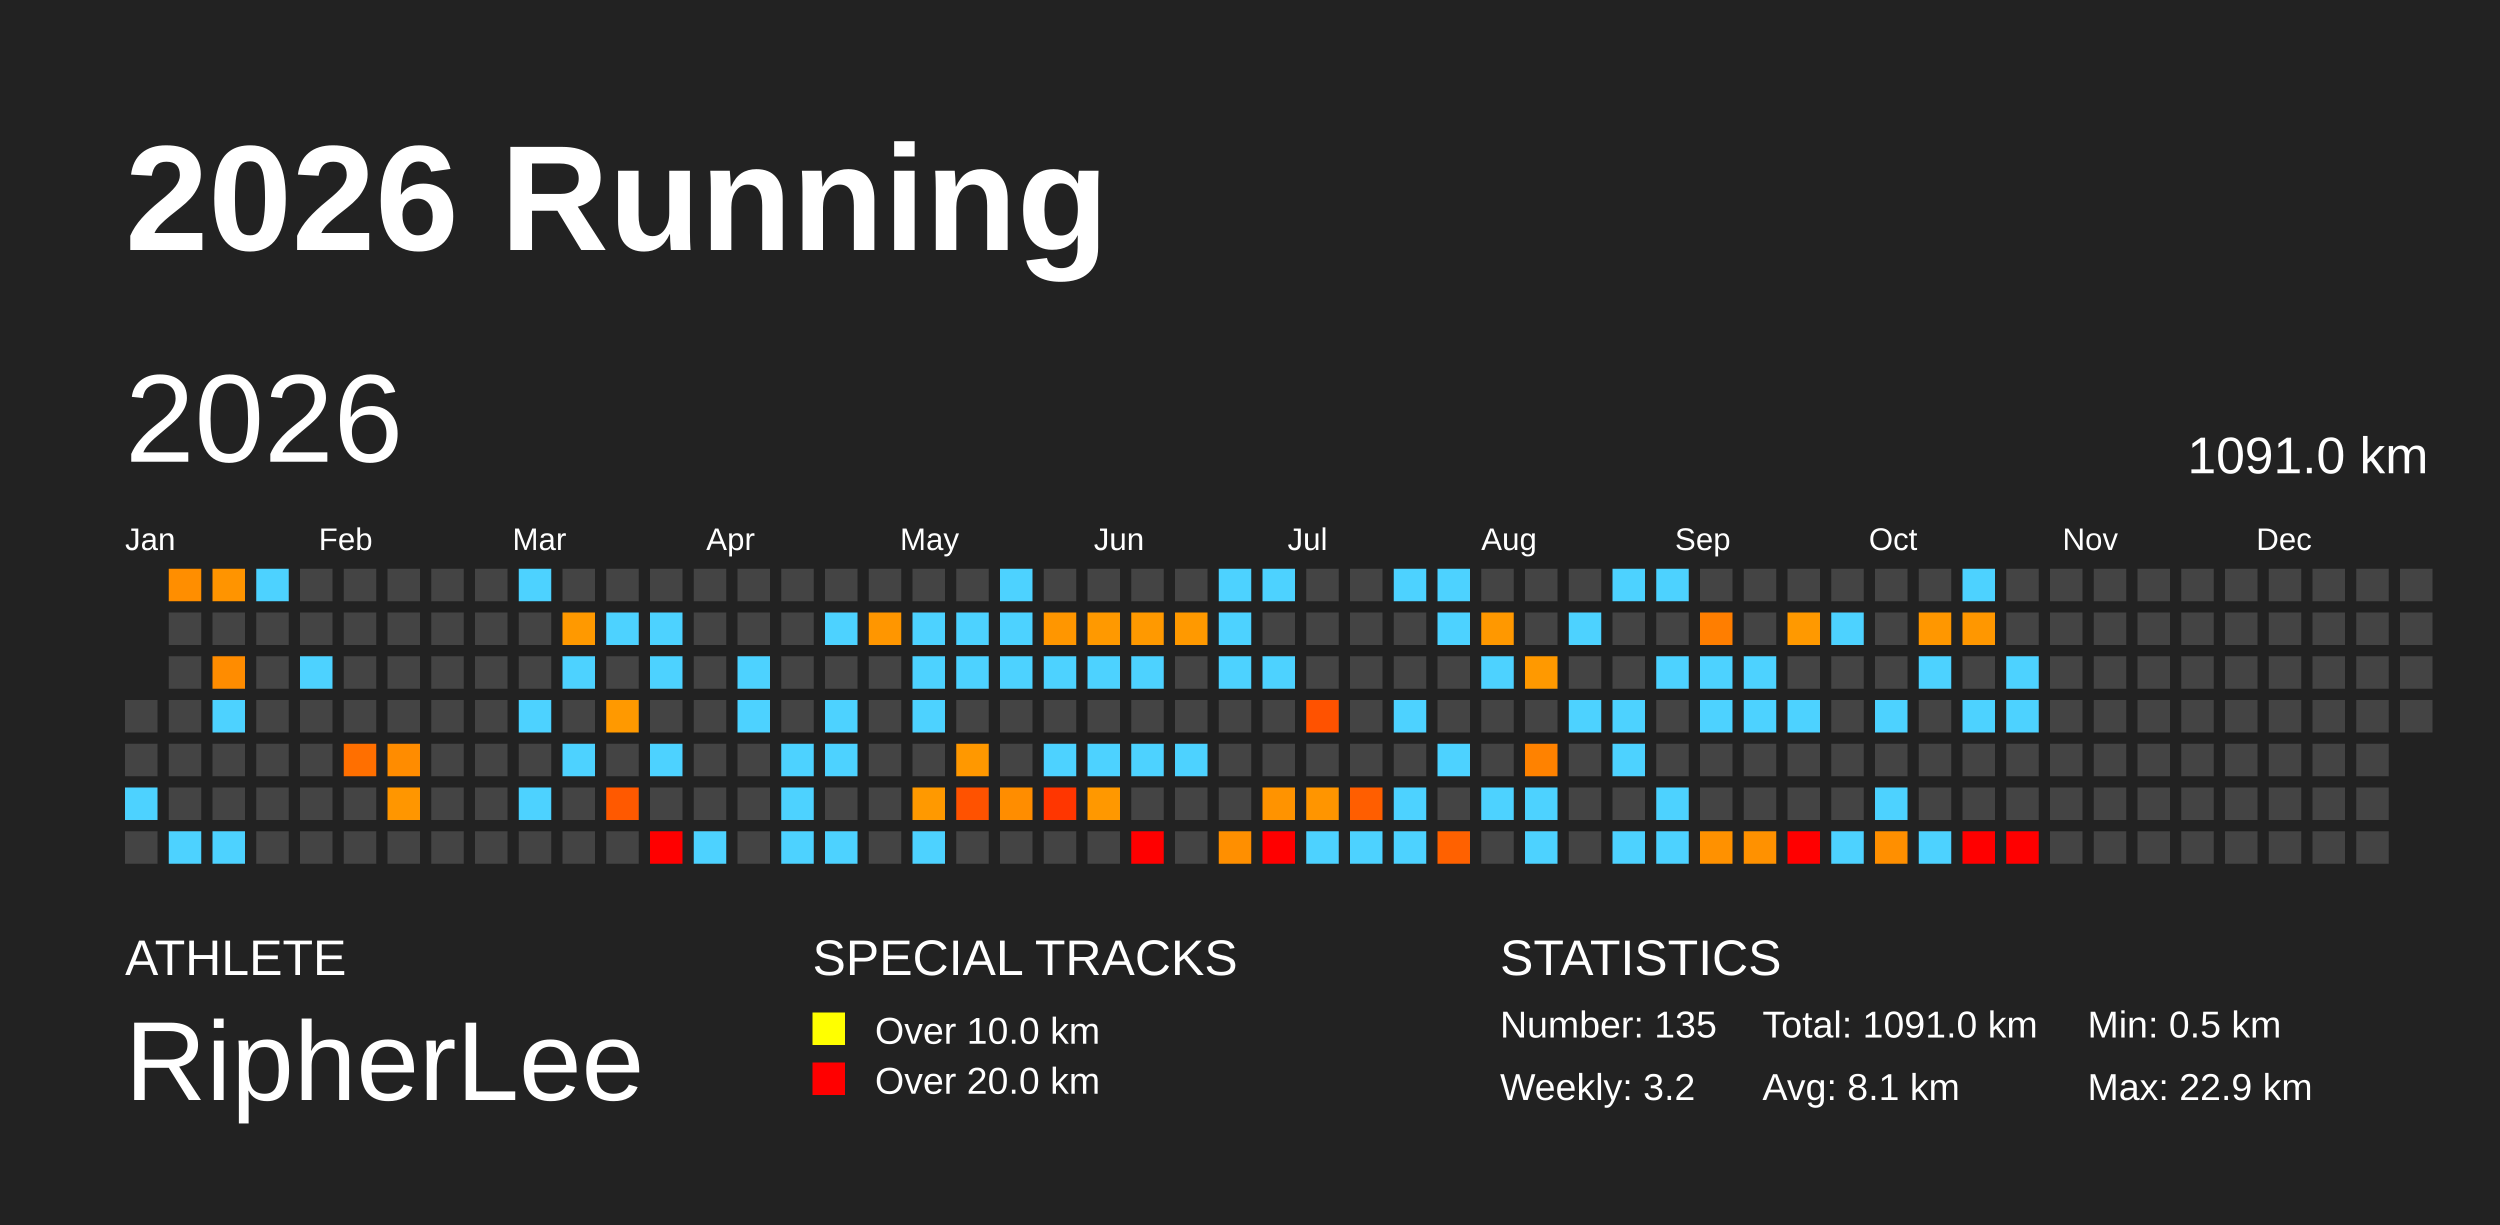
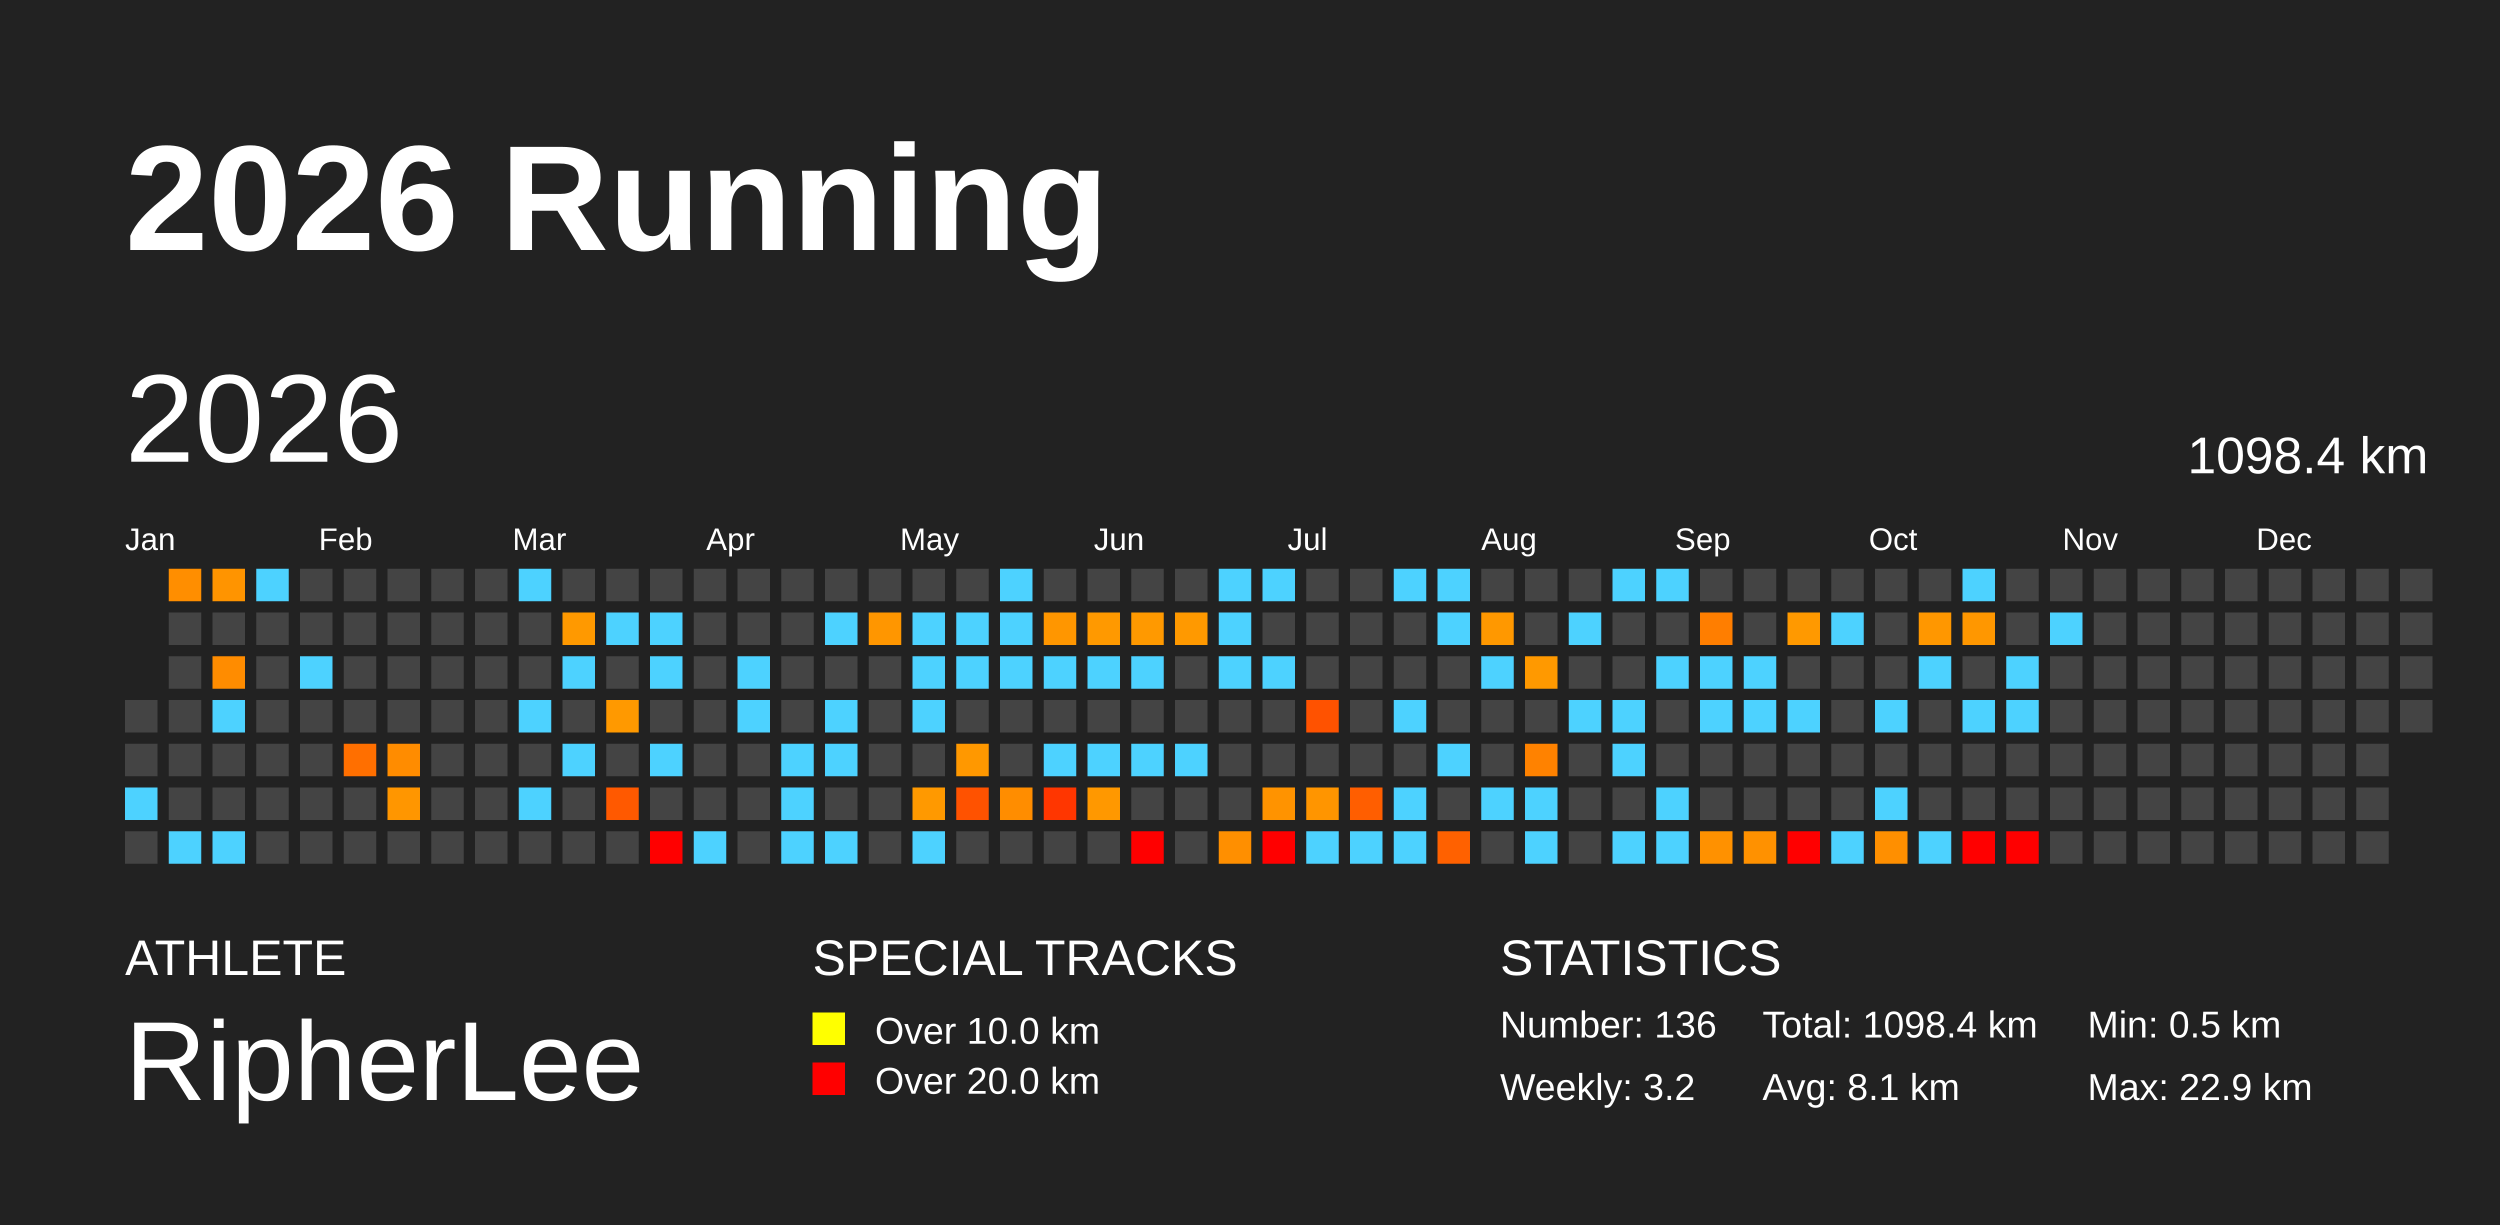
<svg xmlns="http://www.w3.org/2000/svg" baseProfile="full" height="98mm" version="1.1" viewBox="0,0,200,98" width="200mm">
  <defs />
  <rect fill="#222222" height="98" width="200" x="0" y="0" />
  <text fill="#FFFFFF" style="font-size:12px; font-family:Arial; font-weight:bold;" x="10" y="20">2026 Running</text>
  <text fill="#FFFFFF" style="font-size:4px; font-family:Arial" x="10" y="78">ATHLETE</text>
  <text fill="#FFFFFF" style="font-size:9px; font-family:Arial" x="10" y="88">RipherLee</text>
  <text fill="#FFFFFF" style="font-size:4px; font-family:Arial" x="65" y="78">SPECIAL TRACKS</text>
  <rect fill="yellow" height="2.6" width="2.6" x="65" y="81" />
  <text fill="#FFFFFF" style="font-size:3px; font-family:Arial" x="70" y="83.5">Over 10.0 km</text>
  <rect fill="red" height="2.6" width="2.6" x="65" y="85" />
  <text fill="#FFFFFF" style="font-size:3px; font-family:Arial" x="70" y="87.5">Over 20.0 km</text>
  <text fill="#FFFFFF" style="font-size:4px; font-family:Arial" x="120" y="78">STATISTICS</text>
-   <text fill="#FFFFFF" style="font-size:3px; font-family:Arial" x="120" y="83">Number: 135</text>
+   <text fill="#FFFFFF" style="font-size:3px; font-family:Arial" x="120" y="83">Number: 136</text>
  <text fill="#FFFFFF" style="font-size:3px; font-family:Arial" x="120" y="88">Weekly: 3.2</text>
-   <text fill="#FFFFFF" style="font-size:3px; font-family:Arial" x="141" y="83">Total: 1091.0 km</text>
+   <text fill="#FFFFFF" style="font-size:3px; font-family:Arial" x="141" y="83">Total: 1098.4 km</text>
  <text fill="#FFFFFF" style="font-size:3px; font-family:Arial" x="141" y="88">Avg: 8.1 km</text>
  <text fill="#FFFFFF" style="font-size:3px; font-family:Arial" x="167" y="83">Min: 0.5 km</text>
  <text fill="#FFFFFF" style="font-size:3px; font-family:Arial" x="167" y="88">Max: 22.9 km</text>
  <text dominant-baseline="hanging" fill="#FFFFFF" style="font-size:10.0px; font-family:Arial;" x="10" y="30">2026</text>
-   <text dominant-baseline="hanging" fill="#FFFFFF" style="font-size:4.125px; font-family:Arial;" x="175" y="35">1091.0 km</text>
+   <text dominant-baseline="hanging" fill="#FFFFFF" style="font-size:4.125px; font-family:Arial;" x="175" y="35">1098.4 km</text>
  <text fill="#FFFFFF" style="font-size:2.5px; font-family:Arial" x="10.0" y="44">Jan</text>
  <text fill="#FFFFFF" style="font-size:2.5px; font-family:Arial" x="25.5" y="44">Feb</text>
  <text fill="#FFFFFF" style="font-size:2.5px; font-family:Arial" x="41.0" y="44">Mar</text>
  <text fill="#FFFFFF" style="font-size:2.5px; font-family:Arial" x="56.5" y="44">Apr</text>
  <text fill="#FFFFFF" style="font-size:2.5px; font-family:Arial" x="72.0" y="44">May</text>
  <text fill="#FFFFFF" style="font-size:2.5px; font-family:Arial" x="87.5" y="44">Jun</text>
  <text fill="#FFFFFF" style="font-size:2.5px; font-family:Arial" x="103.0" y="44">Jul</text>
  <text fill="#FFFFFF" style="font-size:2.5px; font-family:Arial" x="118.5" y="44">Aug</text>
  <text fill="#FFFFFF" style="font-size:2.5px; font-family:Arial" x="134.0" y="44">Sep</text>
  <text fill="#FFFFFF" style="font-size:2.5px; font-family:Arial" x="149.5" y="44">Oct</text>
  <text fill="#FFFFFF" style="font-size:2.5px; font-family:Arial" x="165.0" y="44">Nov</text>
  <text fill="#FFFFFF" style="font-size:2.5px; font-family:Arial" x="180.5" y="44">Dec</text>
  <rect fill="#444444" height="2.6" width="2.6" x="10.0" y="56.0" />
  <rect fill="#444444" height="2.6" width="2.6" x="10.0" y="59.5" />
  <rect fill="#4dd2ff" height="2.6" width="2.6" x="10.0" y="63.0" />
  <rect fill="#444444" height="2.6" width="2.6" x="10.0" y="66.5" />
  <rect fill="#ff8e00" height="2.6" width="2.6" x="13.5" y="45.5" />
  <rect fill="#444444" height="2.6" width="2.6" x="13.5" y="49.0" />
  <rect fill="#444444" height="2.6" width="2.6" x="13.5" y="52.5" />
  <rect fill="#444444" height="2.6" width="2.6" x="13.5" y="56.0" />
  <rect fill="#444444" height="2.6" width="2.6" x="13.5" y="59.5" />
  <rect fill="#444444" height="2.6" width="2.6" x="13.5" y="63.0" />
  <rect fill="#4dd2ff" height="2.6" width="2.6" x="13.5" y="66.5" />
  <rect fill="#ff9400" height="2.6" width="2.6" x="17.0" y="45.5" />
  <rect fill="#444444" height="2.6" width="2.6" x="17.0" y="49.0" />
  <rect fill="#ff8c00" height="2.6" width="2.6" x="17.0" y="52.5" />
  <rect fill="#4dd2ff" height="2.6" width="2.6" x="17.0" y="56.0" />
  <rect fill="#444444" height="2.6" width="2.6" x="17.0" y="59.5" />
  <rect fill="#444444" height="2.6" width="2.6" x="17.0" y="63.0" />
  <rect fill="#4dd2ff" height="2.6" width="2.6" x="17.0" y="66.5" />
  <rect fill="#4dd2ff" height="2.6" width="2.6" x="20.5" y="45.5" />
  <rect fill="#444444" height="2.6" width="2.6" x="20.5" y="49.0" />
  <rect fill="#444444" height="2.6" width="2.6" x="20.5" y="52.5" />
  <rect fill="#444444" height="2.6" width="2.6" x="20.5" y="56.0" />
  <rect fill="#444444" height="2.6" width="2.6" x="20.5" y="59.5" />
  <rect fill="#444444" height="2.6" width="2.6" x="20.5" y="63.0" />
  <rect fill="#444444" height="2.6" width="2.6" x="20.5" y="66.5" />
  <rect fill="#444444" height="2.6" width="2.6" x="24.0" y="45.5" />
  <rect fill="#444444" height="2.6" width="2.6" x="24.0" y="49.0" />
  <rect fill="#4dd2ff" height="2.6" width="2.6" x="24.0" y="52.5" />
  <rect fill="#444444" height="2.6" width="2.6" x="24.0" y="56.0" />
  <rect fill="#444444" height="2.6" width="2.6" x="24.0" y="59.5" />
  <rect fill="#444444" height="2.6" width="2.6" x="24.0" y="63.0" />
  <rect fill="#444444" height="2.6" width="2.6" x="24.0" y="66.5" />
  <rect fill="#444444" height="2.6" width="2.6" x="27.5" y="45.5" />
  <rect fill="#444444" height="2.6" width="2.6" x="27.5" y="49.0" />
  <rect fill="#444444" height="2.6" width="2.6" x="27.5" y="52.5" />
  <rect fill="#444444" height="2.6" width="2.6" x="27.5" y="56.0" />
  <rect fill="#ff6f00" height="2.6" width="2.6" x="27.5" y="59.5" />
  <rect fill="#444444" height="2.6" width="2.6" x="27.5" y="63.0" />
  <rect fill="#444444" height="2.6" width="2.6" x="27.5" y="66.5" />
  <rect fill="#444444" height="2.6" width="2.6" x="31.0" y="45.5" />
  <rect fill="#444444" height="2.6" width="2.6" x="31.0" y="49.0" />
  <rect fill="#444444" height="2.6" width="2.6" x="31.0" y="52.5" />
  <rect fill="#444444" height="2.6" width="2.6" x="31.0" y="56.0" />
  <rect fill="#ff8c00" height="2.6" width="2.6" x="31.0" y="59.5" />
  <rect fill="#ff9600" height="2.6" width="2.6" x="31.0" y="63.0" />
  <rect fill="#444444" height="2.6" width="2.6" x="31.0" y="66.5" />
  <rect fill="#444444" height="2.6" width="2.6" x="34.5" y="45.5" />
  <rect fill="#444444" height="2.6" width="2.6" x="34.5" y="49.0" />
  <rect fill="#444444" height="2.6" width="2.6" x="34.5" y="52.5" />
  <rect fill="#444444" height="2.6" width="2.6" x="34.5" y="56.0" />
  <rect fill="#444444" height="2.6" width="2.6" x="34.5" y="59.5" />
  <rect fill="#444444" height="2.6" width="2.6" x="34.5" y="63.0" />
  <rect fill="#444444" height="2.6" width="2.6" x="34.5" y="66.5" />
  <rect fill="#444444" height="2.6" width="2.6" x="38.0" y="45.5" />
  <rect fill="#444444" height="2.6" width="2.6" x="38.0" y="49.0" />
  <rect fill="#444444" height="2.6" width="2.6" x="38.0" y="52.5" />
  <rect fill="#444444" height="2.6" width="2.6" x="38.0" y="56.0" />
  <rect fill="#444444" height="2.6" width="2.6" x="38.0" y="59.5" />
  <rect fill="#444444" height="2.6" width="2.6" x="38.0" y="63.0" />
  <rect fill="#444444" height="2.6" width="2.6" x="38.0" y="66.5" />
  <rect fill="#4dd2ff" height="2.6" width="2.6" x="41.5" y="45.5" />
  <rect fill="#444444" height="2.6" width="2.6" x="41.5" y="49.0" />
  <rect fill="#444444" height="2.6" width="2.6" x="41.5" y="52.5" />
  <rect fill="#4dd2ff" height="2.6" width="2.6" x="41.5" y="56.0" />
  <rect fill="#444444" height="2.6" width="2.6" x="41.5" y="59.5" />
  <rect fill="#4dd2ff" height="2.6" width="2.6" x="41.5" y="63.0" />
  <rect fill="#444444" height="2.6" width="2.6" x="41.5" y="66.5" />
  <rect fill="#444444" height="2.6" width="2.6" x="45.0" y="45.5" />
  <rect fill="#ff9900" height="2.6" width="2.6" x="45.0" y="49.0" />
  <rect fill="#4dd2ff" height="2.6" width="2.6" x="45.0" y="52.5" />
  <rect fill="#444444" height="2.6" width="2.6" x="45.0" y="56.0" />
  <rect fill="#4dd2ff" height="2.6" width="2.6" x="45.0" y="59.5" />
  <rect fill="#444444" height="2.6" width="2.6" x="45.0" y="63.0" />
  <rect fill="#444444" height="2.6" width="2.6" x="45.0" y="66.5" />
  <rect fill="#444444" height="2.6" width="2.6" x="48.5" y="45.5" />
  <rect fill="#4dd2ff" height="2.6" width="2.6" x="48.5" y="49.0" />
  <rect fill="#444444" height="2.6" width="2.6" x="48.5" y="52.5" />
  <rect fill="#ff9900" height="2.6" width="2.6" x="48.5" y="56.0" />
  <rect fill="#444444" height="2.6" width="2.6" x="48.5" y="59.5" />
  <rect fill="#ff5900" height="2.6" width="2.6" x="48.5" y="63.0" />
  <rect fill="#444444" height="2.6" width="2.6" x="48.5" y="66.5" />
  <rect fill="#444444" height="2.6" width="2.6" x="52.0" y="45.5" />
  <rect fill="#4dd2ff" height="2.6" width="2.6" x="52.0" y="49.0" />
  <rect fill="#4dd2ff" height="2.6" width="2.6" x="52.0" y="52.5" />
  <rect fill="#444444" height="2.6" width="2.6" x="52.0" y="56.0" />
  <rect fill="#4dd2ff" height="2.6" width="2.6" x="52.0" y="59.5" />
  <rect fill="#444444" height="2.6" width="2.6" x="52.0" y="63.0" />
  <rect fill="red" height="2.6" width="2.6" x="52.0" y="66.5" />
  <rect fill="#444444" height="2.6" width="2.6" x="55.5" y="45.5" />
  <rect fill="#444444" height="2.6" width="2.6" x="55.5" y="49.0" />
  <rect fill="#444444" height="2.6" width="2.6" x="55.5" y="52.5" />
  <rect fill="#444444" height="2.6" width="2.6" x="55.5" y="56.0" />
  <rect fill="#444444" height="2.6" width="2.6" x="55.5" y="59.5" />
  <rect fill="#444444" height="2.6" width="2.6" x="55.5" y="63.0" />
  <rect fill="#4dd2ff" height="2.6" width="2.6" x="55.5" y="66.5" />
  <rect fill="#444444" height="2.6" width="2.6" x="59.0" y="45.5" />
  <rect fill="#444444" height="2.6" width="2.6" x="59.0" y="49.0" />
  <rect fill="#4dd2ff" height="2.6" width="2.6" x="59.0" y="52.5" />
  <rect fill="#4dd2ff" height="2.6" width="2.6" x="59.0" y="56.0" />
  <rect fill="#444444" height="2.6" width="2.6" x="59.0" y="59.5" />
  <rect fill="#444444" height="2.6" width="2.6" x="59.0" y="63.0" />
  <rect fill="#444444" height="2.6" width="2.6" x="59.0" y="66.5" />
  <rect fill="#444444" height="2.6" width="2.6" x="62.5" y="45.5" />
  <rect fill="#444444" height="2.6" width="2.6" x="62.5" y="49.0" />
  <rect fill="#444444" height="2.6" width="2.6" x="62.5" y="52.5" />
  <rect fill="#444444" height="2.6" width="2.6" x="62.5" y="56.0" />
  <rect fill="#4dd2ff" height="2.6" width="2.6" x="62.5" y="59.5" />
  <rect fill="#4dd2ff" height="2.6" width="2.6" x="62.5" y="63.0" />
  <rect fill="#4dd2ff" height="2.6" width="2.6" x="62.5" y="66.5" />
  <rect fill="#444444" height="2.6" width="2.6" x="66.0" y="45.5" />
  <rect fill="#4dd2ff" height="2.6" width="2.6" x="66.0" y="49.0" />
  <rect fill="#444444" height="2.6" width="2.6" x="66.0" y="52.5" />
  <rect fill="#4dd2ff" height="2.6" width="2.6" x="66.0" y="56.0" />
  <rect fill="#4dd2ff" height="2.6" width="2.6" x="66.0" y="59.5" />
  <rect fill="#444444" height="2.6" width="2.6" x="66.0" y="63.0" />
  <rect fill="#4dd2ff" height="2.6" width="2.6" x="66.0" y="66.5" />
  <rect fill="#444444" height="2.6" width="2.6" x="69.5" y="45.5" />
  <rect fill="#ff9600" height="2.6" width="2.6" x="69.5" y="49.0" />
  <rect fill="#444444" height="2.6" width="2.6" x="69.5" y="52.5" />
  <rect fill="#444444" height="2.6" width="2.6" x="69.5" y="56.0" />
  <rect fill="#444444" height="2.6" width="2.6" x="69.5" y="59.5" />
  <rect fill="#444444" height="2.6" width="2.6" x="69.5" y="63.0" />
  <rect fill="#444444" height="2.6" width="2.6" x="69.5" y="66.5" />
  <rect fill="#444444" height="2.6" width="2.6" x="73.0" y="45.5" />
  <rect fill="#4dd2ff" height="2.6" width="2.6" x="73.0" y="49.0" />
  <rect fill="#4dd2ff" height="2.6" width="2.6" x="73.0" y="52.5" />
  <rect fill="#4dd2ff" height="2.6" width="2.6" x="73.0" y="56.0" />
  <rect fill="#444444" height="2.6" width="2.6" x="73.0" y="59.5" />
  <rect fill="#ff9900" height="2.6" width="2.6" x="73.0" y="63.0" />
  <rect fill="#4dd2ff" height="2.6" width="2.6" x="73.0" y="66.5" />
  <rect fill="#444444" height="2.6" width="2.6" x="76.5" y="45.5" />
  <rect fill="#4dd2ff" height="2.6" width="2.6" x="76.5" y="49.0" />
  <rect fill="#4dd2ff" height="2.6" width="2.6" x="76.5" y="52.5" />
  <rect fill="#444444" height="2.6" width="2.6" x="76.5" y="56.0" />
  <rect fill="#ff9800" height="2.6" width="2.6" x="76.5" y="59.5" />
  <rect fill="#ff5200" height="2.6" width="2.6" x="76.5" y="63.0" />
  <rect fill="#444444" height="2.6" width="2.6" x="76.5" y="66.5" />
  <rect fill="#4dd2ff" height="2.6" width="2.6" x="80.0" y="45.5" />
  <rect fill="#4dd2ff" height="2.6" width="2.6" x="80.0" y="49.0" />
  <rect fill="#4dd2ff" height="2.6" width="2.6" x="80.0" y="52.5" />
  <rect fill="#444444" height="2.6" width="2.6" x="80.0" y="56.0" />
  <rect fill="#444444" height="2.6" width="2.6" x="80.0" y="59.5" />
  <rect fill="#ff8d00" height="2.6" width="2.6" x="80.0" y="63.0" />
  <rect fill="#444444" height="2.6" width="2.6" x="80.0" y="66.5" />
  <rect fill="#444444" height="2.6" width="2.6" x="83.5" y="45.5" />
  <rect fill="#ff9600" height="2.6" width="2.6" x="83.5" y="49.0" />
  <rect fill="#4dd2ff" height="2.6" width="2.6" x="83.5" y="52.5" />
  <rect fill="#444444" height="2.6" width="2.6" x="83.5" y="56.0" />
  <rect fill="#4dd2ff" height="2.6" width="2.6" x="83.5" y="59.5" />
  <rect fill="#ff3600" height="2.6" width="2.6" x="83.5" y="63.0" />
  <rect fill="#444444" height="2.6" width="2.6" x="83.5" y="66.5" />
  <rect fill="#444444" height="2.6" width="2.6" x="87.0" y="45.5" />
  <rect fill="#ff9900" height="2.6" width="2.6" x="87.0" y="49.0" />
  <rect fill="#4dd2ff" height="2.6" width="2.6" x="87.0" y="52.5" />
  <rect fill="#444444" height="2.6" width="2.6" x="87.0" y="56.0" />
  <rect fill="#4dd2ff" height="2.6" width="2.6" x="87.0" y="59.5" />
  <rect fill="#ff9800" height="2.6" width="2.6" x="87.0" y="63.0" />
  <rect fill="#444444" height="2.6" width="2.6" x="87.0" y="66.5" />
  <rect fill="#444444" height="2.6" width="2.6" x="90.5" y="45.5" />
  <rect fill="#ff9900" height="2.6" width="2.6" x="90.5" y="49.0" />
  <rect fill="#4dd2ff" height="2.6" width="2.6" x="90.5" y="52.5" />
  <rect fill="#444444" height="2.6" width="2.6" x="90.5" y="56.0" />
  <rect fill="#4dd2ff" height="2.6" width="2.6" x="90.5" y="59.5" />
  <rect fill="#444444" height="2.6" width="2.6" x="90.5" y="63.0" />
  <rect fill="red" height="2.6" width="2.6" x="90.5" y="66.5" />
  <rect fill="#444444" height="2.6" width="2.6" x="94.0" y="45.5" />
  <rect fill="#ff9900" height="2.6" width="2.6" x="94.0" y="49.0" />
  <rect fill="#444444" height="2.6" width="2.6" x="94.0" y="52.5" />
  <rect fill="#444444" height="2.6" width="2.6" x="94.0" y="56.0" />
  <rect fill="#4dd2ff" height="2.6" width="2.6" x="94.0" y="59.5" />
  <rect fill="#444444" height="2.6" width="2.6" x="94.0" y="63.0" />
  <rect fill="#444444" height="2.6" width="2.6" x="94.0" y="66.5" />
  <rect fill="#4dd2ff" height="2.6" width="2.6" x="97.5" y="45.5" />
  <rect fill="#4dd2ff" height="2.6" width="2.6" x="97.5" y="49.0" />
  <rect fill="#4dd2ff" height="2.6" width="2.6" x="97.5" y="52.5" />
  <rect fill="#444444" height="2.6" width="2.6" x="97.5" y="56.0" />
  <rect fill="#444444" height="2.6" width="2.6" x="97.5" y="59.5" />
  <rect fill="#444444" height="2.6" width="2.6" x="97.5" y="63.0" />
  <rect fill="#ff8f00" height="2.6" width="2.6" x="97.5" y="66.5" />
  <rect fill="#4dd2ff" height="2.6" width="2.6" x="101.0" y="45.5" />
  <rect fill="#444444" height="2.6" width="2.6" x="101.0" y="49.0" />
  <rect fill="#4dd2ff" height="2.6" width="2.6" x="101.0" y="52.5" />
  <rect fill="#444444" height="2.6" width="2.6" x="101.0" y="56.0" />
  <rect fill="#444444" height="2.6" width="2.6" x="101.0" y="59.5" />
  <rect fill="#ff9300" height="2.6" width="2.6" x="101.0" y="63.0" />
  <rect fill="red" height="2.6" width="2.6" x="101.0" y="66.5" />
  <rect fill="#444444" height="2.6" width="2.6" x="104.5" y="45.5" />
  <rect fill="#444444" height="2.6" width="2.6" x="104.5" y="49.0" />
  <rect fill="#444444" height="2.6" width="2.6" x="104.5" y="52.5" />
  <rect fill="#ff5200" height="2.6" width="2.6" x="104.5" y="56.0" />
  <rect fill="#444444" height="2.6" width="2.6" x="104.5" y="59.5" />
  <rect fill="#ff9500" height="2.6" width="2.6" x="104.5" y="63.0" />
  <rect fill="#4dd2ff" height="2.6" width="2.6" x="104.5" y="66.5" />
  <rect fill="#444444" height="2.6" width="2.6" x="108.0" y="45.5" />
  <rect fill="#444444" height="2.6" width="2.6" x="108.0" y="49.0" />
  <rect fill="#444444" height="2.6" width="2.6" x="108.0" y="52.5" />
  <rect fill="#444444" height="2.6" width="2.6" x="108.0" y="56.0" />
  <rect fill="#444444" height="2.6" width="2.6" x="108.0" y="59.5" />
  <rect fill="#ff5e00" height="2.6" width="2.6" x="108.0" y="63.0" />
  <rect fill="#4dd2ff" height="2.6" width="2.6" x="108.0" y="66.5" />
  <rect fill="#4dd2ff" height="2.6" width="2.6" x="111.5" y="45.5" />
  <rect fill="#444444" height="2.6" width="2.6" x="111.5" y="49.0" />
  <rect fill="#444444" height="2.6" width="2.6" x="111.5" y="52.5" />
  <rect fill="#4dd2ff" height="2.6" width="2.6" x="111.5" y="56.0" />
  <rect fill="#444444" height="2.6" width="2.6" x="111.5" y="59.5" />
  <rect fill="#4dd2ff" height="2.6" width="2.6" x="111.5" y="63.0" />
  <rect fill="#4dd2ff" height="2.6" width="2.6" x="111.5" y="66.5" />
  <rect fill="#4dd2ff" height="2.6" width="2.6" x="115.0" y="45.5" />
  <rect fill="#4dd2ff" height="2.6" width="2.6" x="115.0" y="49.0" />
  <rect fill="#444444" height="2.6" width="2.6" x="115.0" y="52.5" />
  <rect fill="#444444" height="2.6" width="2.6" x="115.0" y="56.0" />
  <rect fill="#4dd2ff" height="2.6" width="2.6" x="115.0" y="59.5" />
  <rect fill="#444444" height="2.6" width="2.6" x="115.0" y="63.0" />
  <rect fill="#ff6100" height="2.6" width="2.6" x="115.0" y="66.5" />
  <rect fill="#444444" height="2.6" width="2.6" x="118.5" y="45.5" />
  <rect fill="#ff9800" height="2.6" width="2.6" x="118.5" y="49.0" />
  <rect fill="#4dd2ff" height="2.6" width="2.6" x="118.5" y="52.5" />
  <rect fill="#444444" height="2.6" width="2.6" x="118.5" y="56.0" />
  <rect fill="#444444" height="2.6" width="2.6" x="118.5" y="59.5" />
  <rect fill="#4dd2ff" height="2.6" width="2.6" x="118.5" y="63.0" />
  <rect fill="#444444" height="2.6" width="2.6" x="118.5" y="66.5" />
  <rect fill="#444444" height="2.6" width="2.6" x="122.0" y="45.5" />
  <rect fill="#444444" height="2.6" width="2.6" x="122.0" y="49.0" />
  <rect fill="#ff9900" height="2.6" width="2.6" x="122.0" y="52.5" />
  <rect fill="#444444" height="2.6" width="2.6" x="122.0" y="56.0" />
  <rect fill="#ff8200" height="2.6" width="2.6" x="122.0" y="59.5" />
  <rect fill="#4dd2ff" height="2.6" width="2.6" x="122.0" y="63.0" />
  <rect fill="#4dd2ff" height="2.6" width="2.6" x="122.0" y="66.5" />
  <rect fill="#444444" height="2.6" width="2.6" x="125.5" y="45.5" />
  <rect fill="#4dd2ff" height="2.6" width="2.6" x="125.5" y="49.0" />
  <rect fill="#444444" height="2.6" width="2.6" x="125.5" y="52.5" />
  <rect fill="#4dd2ff" height="2.6" width="2.6" x="125.5" y="56.0" />
  <rect fill="#444444" height="2.6" width="2.6" x="125.5" y="59.5" />
  <rect fill="#444444" height="2.6" width="2.6" x="125.5" y="63.0" />
  <rect fill="#444444" height="2.6" width="2.6" x="125.5" y="66.5" />
  <rect fill="#4dd2ff" height="2.6" width="2.6" x="129.0" y="45.5" />
  <rect fill="#444444" height="2.6" width="2.6" x="129.0" y="49.0" />
  <rect fill="#444444" height="2.6" width="2.6" x="129.0" y="52.5" />
  <rect fill="#4dd2ff" height="2.6" width="2.6" x="129.0" y="56.0" />
  <rect fill="#4dd2ff" height="2.6" width="2.6" x="129.0" y="59.5" />
  <rect fill="#444444" height="2.6" width="2.6" x="129.0" y="63.0" />
  <rect fill="#4dd2ff" height="2.6" width="2.6" x="129.0" y="66.5" />
  <rect fill="#4dd2ff" height="2.6" width="2.6" x="132.5" y="45.5" />
  <rect fill="#444444" height="2.6" width="2.6" x="132.5" y="49.0" />
  <rect fill="#4dd2ff" height="2.6" width="2.6" x="132.5" y="52.5" />
  <rect fill="#444444" height="2.6" width="2.6" x="132.5" y="56.0" />
  <rect fill="#444444" height="2.6" width="2.6" x="132.5" y="59.5" />
  <rect fill="#4dd2ff" height="2.6" width="2.6" x="132.5" y="63.0" />
  <rect fill="#4dd2ff" height="2.6" width="2.6" x="132.5" y="66.5" />
  <rect fill="#444444" height="2.6" width="2.6" x="136.0" y="45.5" />
  <rect fill="#ff7e00" height="2.6" width="2.6" x="136.0" y="49.0" />
  <rect fill="#4dd2ff" height="2.6" width="2.6" x="136.0" y="52.5" />
  <rect fill="#4dd2ff" height="2.6" width="2.6" x="136.0" y="56.0" />
  <rect fill="#444444" height="2.6" width="2.6" x="136.0" y="59.5" />
  <rect fill="#444444" height="2.6" width="2.6" x="136.0" y="63.0" />
  <rect fill="#ff9100" height="2.6" width="2.6" x="136.0" y="66.5" />
  <rect fill="#444444" height="2.6" width="2.6" x="139.5" y="45.5" />
  <rect fill="#444444" height="2.6" width="2.6" x="139.5" y="49.0" />
  <rect fill="#4dd2ff" height="2.6" width="2.6" x="139.5" y="52.5" />
  <rect fill="#4dd2ff" height="2.6" width="2.6" x="139.5" y="56.0" />
  <rect fill="#444444" height="2.6" width="2.6" x="139.5" y="59.5" />
  <rect fill="#444444" height="2.6" width="2.6" x="139.5" y="63.0" />
  <rect fill="#ff9100" height="2.6" width="2.6" x="139.5" y="66.5" />
  <rect fill="#444444" height="2.6" width="2.6" x="143.0" y="45.5" />
  <rect fill="#ff9900" height="2.6" width="2.6" x="143.0" y="49.0" />
  <rect fill="#444444" height="2.6" width="2.6" x="143.0" y="52.5" />
  <rect fill="#4dd2ff" height="2.6" width="2.6" x="143.0" y="56.0" />
  <rect fill="#444444" height="2.6" width="2.6" x="143.0" y="59.5" />
  <rect fill="#444444" height="2.6" width="2.6" x="143.0" y="63.0" />
  <rect fill="red" height="2.6" width="2.6" x="143.0" y="66.5" />
  <rect fill="#444444" height="2.6" width="2.6" x="146.5" y="45.5" />
  <rect fill="#4dd2ff" height="2.6" width="2.6" x="146.5" y="49.0" />
  <rect fill="#444444" height="2.6" width="2.6" x="146.5" y="52.5" />
  <rect fill="#444444" height="2.6" width="2.6" x="146.5" y="56.0" />
  <rect fill="#444444" height="2.6" width="2.6" x="146.5" y="59.5" />
  <rect fill="#444444" height="2.6" width="2.6" x="146.5" y="63.0" />
  <rect fill="#4dd2ff" height="2.6" width="2.6" x="146.5" y="66.5" />
  <rect fill="#444444" height="2.6" width="2.6" x="150.0" y="45.5" />
  <rect fill="#444444" height="2.6" width="2.6" x="150.0" y="49.0" />
  <rect fill="#444444" height="2.6" width="2.6" x="150.0" y="52.5" />
  <rect fill="#4dd2ff" height="2.6" width="2.6" x="150.0" y="56.0" />
  <rect fill="#444444" height="2.6" width="2.6" x="150.0" y="59.5" />
  <rect fill="#4dd2ff" height="2.6" width="2.6" x="150.0" y="63.0" />
  <rect fill="#ff8f00" height="2.6" width="2.6" x="150.0" y="66.5" />
  <rect fill="#444444" height="2.6" width="2.6" x="153.5" y="45.5" />
  <rect fill="#ff9700" height="2.6" width="2.6" x="153.5" y="49.0" />
  <rect fill="#4dd2ff" height="2.6" width="2.6" x="153.5" y="52.5" />
  <rect fill="#444444" height="2.6" width="2.6" x="153.5" y="56.0" />
  <rect fill="#444444" height="2.6" width="2.6" x="153.5" y="59.5" />
  <rect fill="#444444" height="2.6" width="2.6" x="153.5" y="63.0" />
  <rect fill="#4dd2ff" height="2.6" width="2.6" x="153.5" y="66.5" />
  <rect fill="#4dd2ff" height="2.6" width="2.6" x="157.0" y="45.5" />
  <rect fill="#ff9700" height="2.6" width="2.6" x="157.0" y="49.0" />
  <rect fill="#444444" height="2.6" width="2.6" x="157.0" y="52.5" />
  <rect fill="#4dd2ff" height="2.6" width="2.6" x="157.0" y="56.0" />
  <rect fill="#444444" height="2.6" width="2.6" x="157.0" y="59.5" />
  <rect fill="#444444" height="2.6" width="2.6" x="157.0" y="63.0" />
  <rect fill="red" height="2.6" width="2.6" x="157.0" y="66.5" />
  <rect fill="#444444" height="2.6" width="2.6" x="160.5" y="45.5" />
  <rect fill="#444444" height="2.6" width="2.6" x="160.5" y="49.0" />
  <rect fill="#4dd2ff" height="2.6" width="2.6" x="160.5" y="52.5" />
  <rect fill="#4dd2ff" height="2.6" width="2.6" x="160.5" y="56.0" />
  <rect fill="#444444" height="2.6" width="2.6" x="160.5" y="59.5" />
  <rect fill="#444444" height="2.6" width="2.6" x="160.5" y="63.0" />
  <rect fill="red" height="2.6" width="2.6" x="160.5" y="66.5" />
  <rect fill="#444444" height="2.6" width="2.6" x="164.0" y="45.5" />
-   <rect fill="#444444" height="2.6" width="2.6" x="164.0" y="49.0" />
+   <rect fill="#4dd2ff" height="2.6" width="2.6" x="164.0" y="49.0" />
  <rect fill="#444444" height="2.6" width="2.6" x="164.0" y="52.5" />
  <rect fill="#444444" height="2.6" width="2.6" x="164.0" y="56.0" />
  <rect fill="#444444" height="2.6" width="2.6" x="164.0" y="59.5" />
  <rect fill="#444444" height="2.6" width="2.6" x="164.0" y="63.0" />
  <rect fill="#444444" height="2.6" width="2.6" x="164.0" y="66.5" />
  <rect fill="#444444" height="2.6" width="2.6" x="167.5" y="45.5" />
  <rect fill="#444444" height="2.6" width="2.6" x="167.5" y="49.0" />
  <rect fill="#444444" height="2.6" width="2.6" x="167.5" y="52.5" />
  <rect fill="#444444" height="2.6" width="2.6" x="167.5" y="56.0" />
  <rect fill="#444444" height="2.6" width="2.6" x="167.5" y="59.5" />
  <rect fill="#444444" height="2.6" width="2.6" x="167.5" y="63.0" />
  <rect fill="#444444" height="2.6" width="2.6" x="167.5" y="66.5" />
  <rect fill="#444444" height="2.6" width="2.6" x="171.0" y="45.5" />
  <rect fill="#444444" height="2.6" width="2.6" x="171.0" y="49.0" />
  <rect fill="#444444" height="2.6" width="2.6" x="171.0" y="52.5" />
  <rect fill="#444444" height="2.6" width="2.6" x="171.0" y="56.0" />
  <rect fill="#444444" height="2.6" width="2.6" x="171.0" y="59.5" />
  <rect fill="#444444" height="2.6" width="2.6" x="171.0" y="63.0" />
  <rect fill="#444444" height="2.6" width="2.6" x="171.0" y="66.5" />
  <rect fill="#444444" height="2.6" width="2.6" x="174.5" y="45.5" />
  <rect fill="#444444" height="2.6" width="2.6" x="174.5" y="49.0" />
  <rect fill="#444444" height="2.6" width="2.6" x="174.5" y="52.5" />
  <rect fill="#444444" height="2.6" width="2.6" x="174.5" y="56.0" />
  <rect fill="#444444" height="2.6" width="2.6" x="174.5" y="59.5" />
  <rect fill="#444444" height="2.6" width="2.6" x="174.5" y="63.0" />
  <rect fill="#444444" height="2.6" width="2.6" x="174.5" y="66.5" />
  <rect fill="#444444" height="2.6" width="2.6" x="178.0" y="45.5" />
  <rect fill="#444444" height="2.6" width="2.6" x="178.0" y="49.0" />
  <rect fill="#444444" height="2.6" width="2.6" x="178.0" y="52.5" />
  <rect fill="#444444" height="2.6" width="2.6" x="178.0" y="56.0" />
  <rect fill="#444444" height="2.6" width="2.6" x="178.0" y="59.5" />
  <rect fill="#444444" height="2.6" width="2.6" x="178.0" y="63.0" />
  <rect fill="#444444" height="2.6" width="2.6" x="178.0" y="66.5" />
  <rect fill="#444444" height="2.6" width="2.6" x="181.5" y="45.5" />
  <rect fill="#444444" height="2.6" width="2.6" x="181.5" y="49.0" />
  <rect fill="#444444" height="2.6" width="2.6" x="181.5" y="52.5" />
  <rect fill="#444444" height="2.6" width="2.6" x="181.5" y="56.0" />
  <rect fill="#444444" height="2.6" width="2.6" x="181.5" y="59.5" />
  <rect fill="#444444" height="2.6" width="2.6" x="181.5" y="63.0" />
  <rect fill="#444444" height="2.6" width="2.6" x="181.5" y="66.5" />
  <rect fill="#444444" height="2.6" width="2.6" x="185.0" y="45.5" />
  <rect fill="#444444" height="2.6" width="2.6" x="185.0" y="49.0" />
  <rect fill="#444444" height="2.6" width="2.6" x="185.0" y="52.5" />
  <rect fill="#444444" height="2.6" width="2.6" x="185.0" y="56.0" />
  <rect fill="#444444" height="2.6" width="2.6" x="185.0" y="59.5" />
  <rect fill="#444444" height="2.6" width="2.6" x="185.0" y="63.0" />
  <rect fill="#444444" height="2.6" width="2.6" x="185.0" y="66.5" />
  <rect fill="#444444" height="2.6" width="2.6" x="188.5" y="45.5" />
  <rect fill="#444444" height="2.6" width="2.6" x="188.5" y="49.0" />
  <rect fill="#444444" height="2.6" width="2.6" x="188.5" y="52.5" />
  <rect fill="#444444" height="2.6" width="2.6" x="188.5" y="56.0" />
  <rect fill="#444444" height="2.6" width="2.6" x="188.5" y="59.5" />
  <rect fill="#444444" height="2.6" width="2.6" x="188.5" y="63.0" />
  <rect fill="#444444" height="2.6" width="2.6" x="188.5" y="66.5" />
  <rect fill="#444444" height="2.6" width="2.6" x="192.0" y="45.5" />
  <rect fill="#444444" height="2.6" width="2.6" x="192.0" y="49.0" />
  <rect fill="#444444" height="2.6" width="2.6" x="192.0" y="52.5" />
  <rect fill="#444444" height="2.6" width="2.6" x="192.0" y="56.0" />
</svg>
